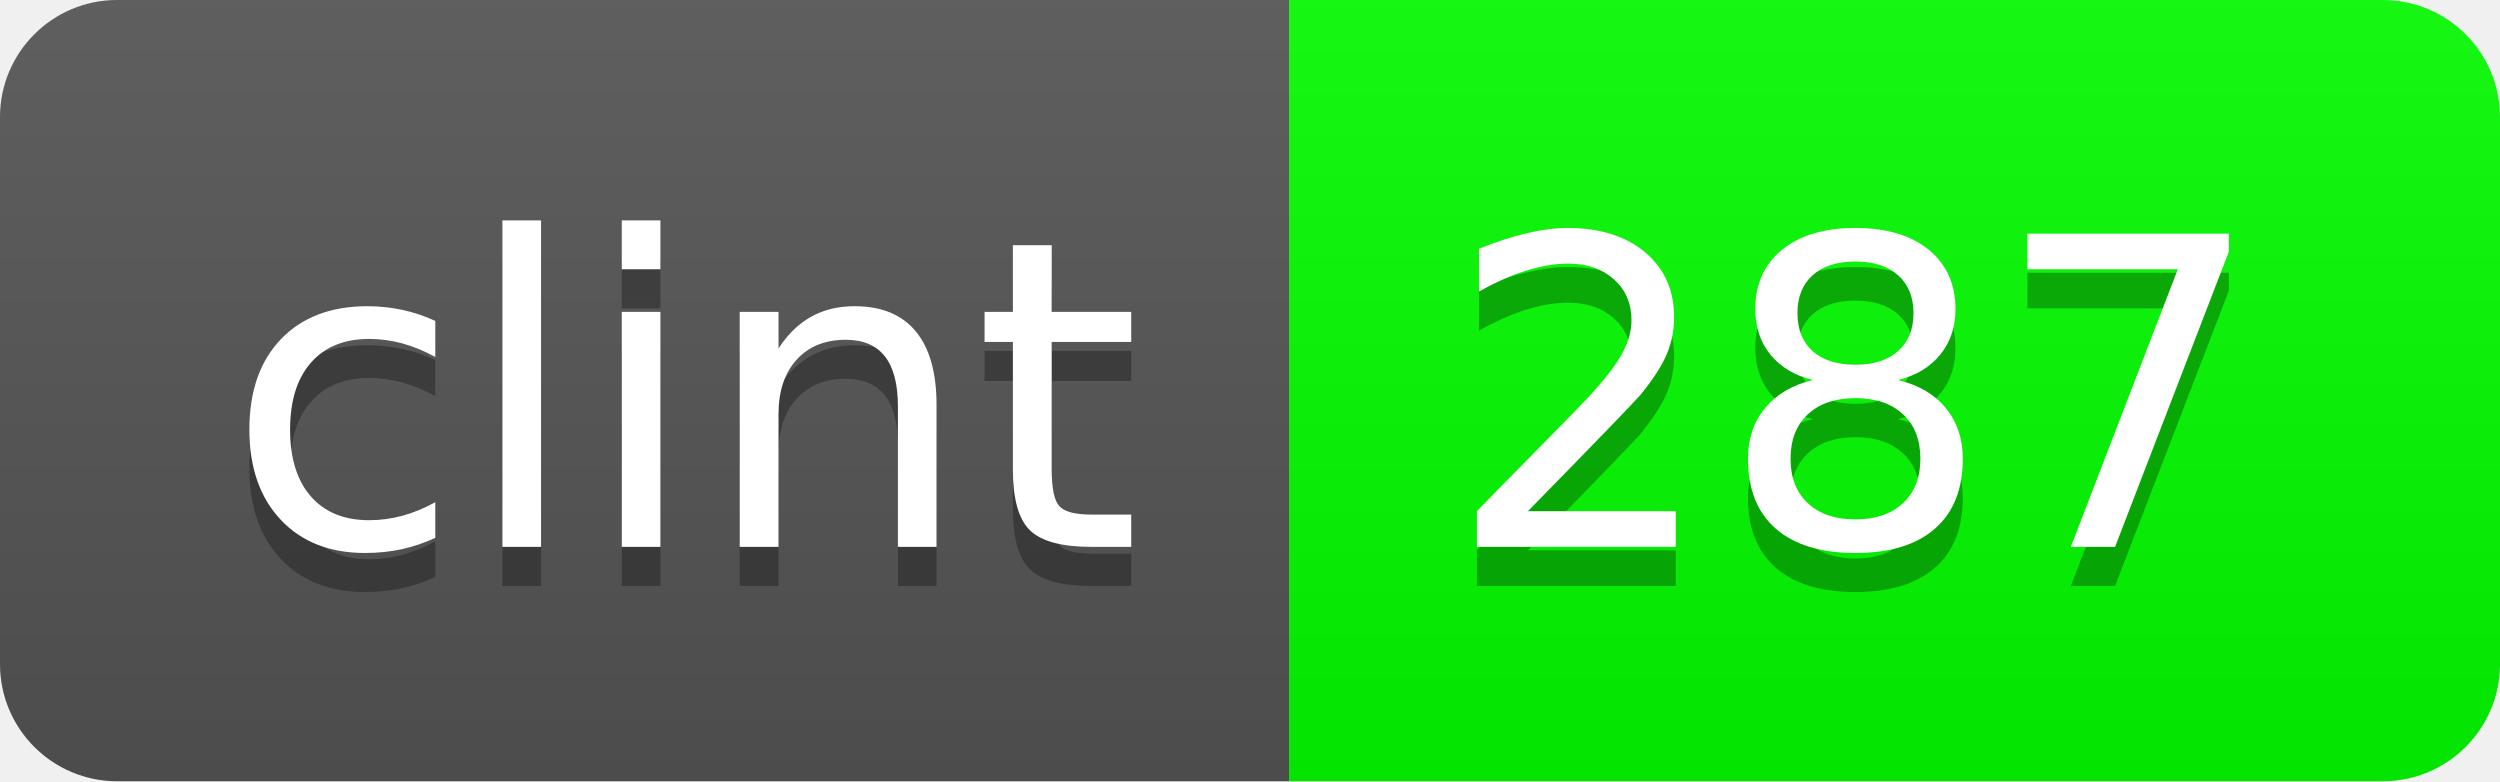
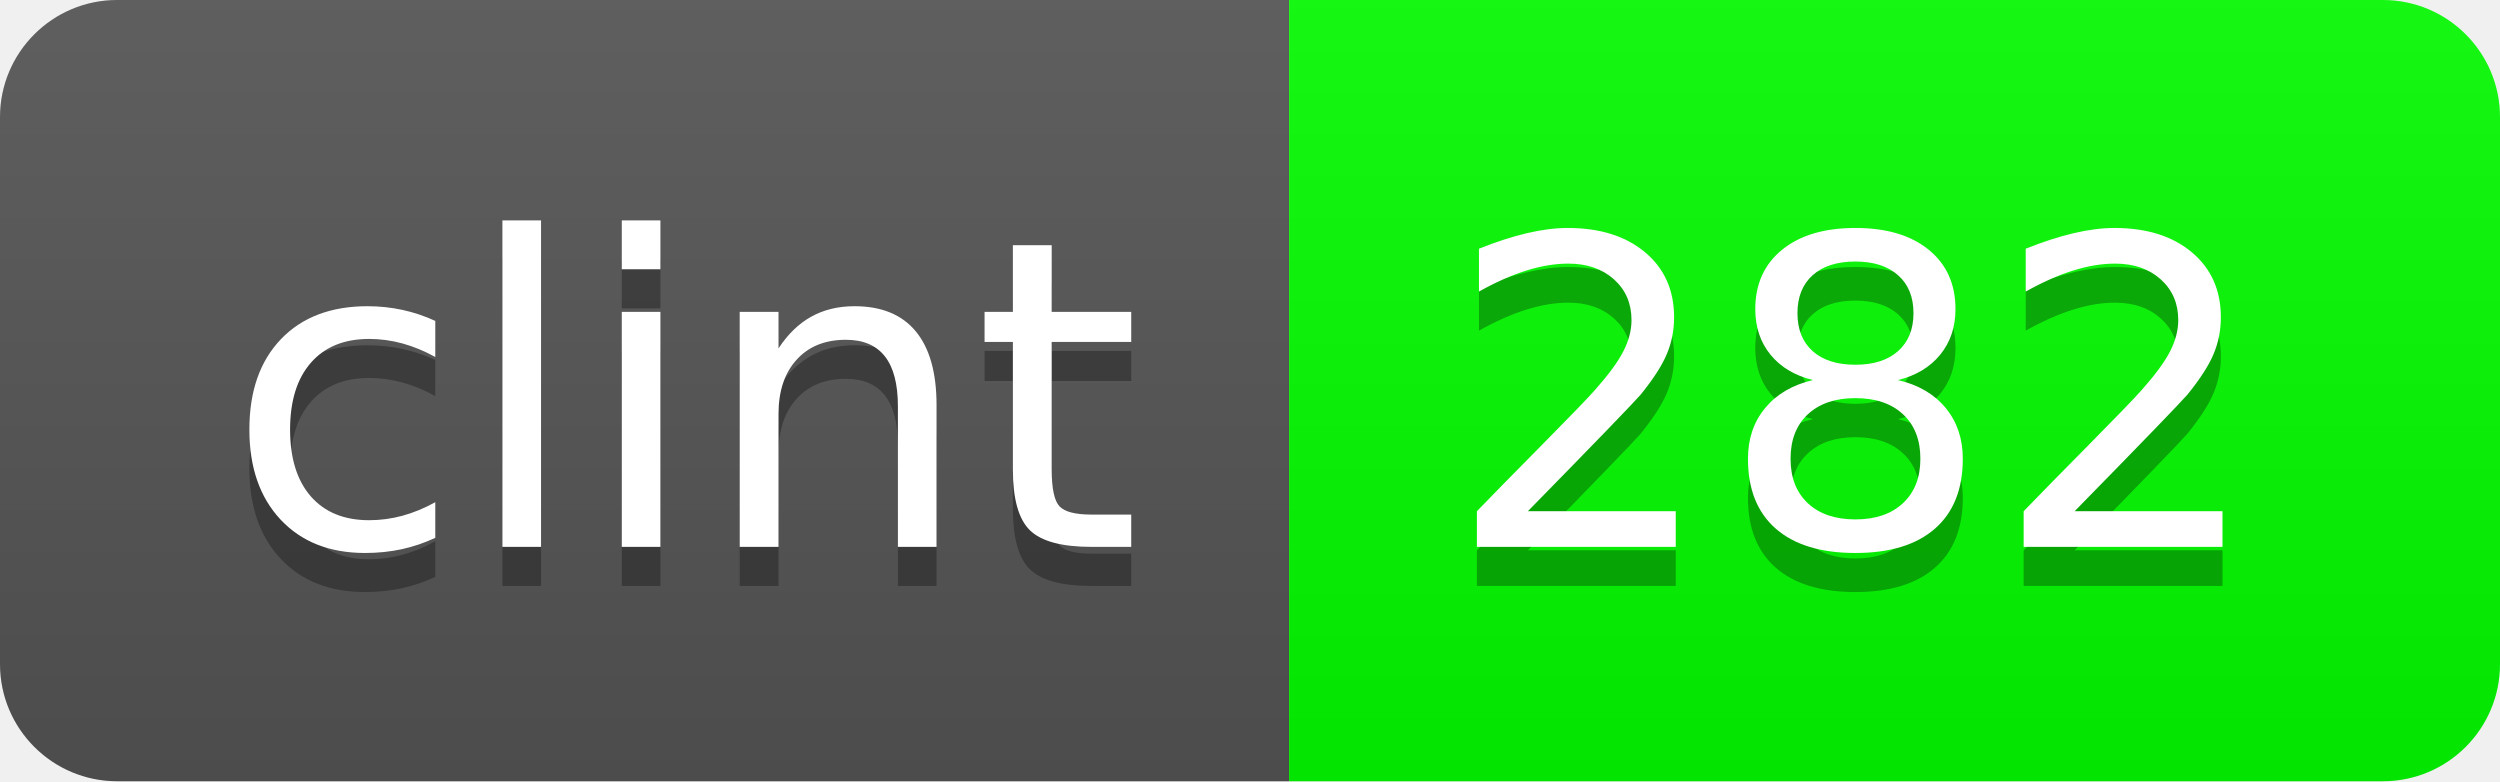
- <svg xmlns="http://www.w3.org/2000/svg" width="64" height="20" role="img" aria-label="clint: 287">
+ <svg xmlns="http://www.w3.org/2000/svg" width="64" height="20" role="img" aria-label="clint: 282">
  <linearGradient id="s" x2="0" y2="100%">
    <stop offset="0" stop-color="#bbb" stop-opacity=".1" />
    <stop offset="1" stop-opacity=".1" />
  </linearGradient>
  <clipPath id="r">
    <rect width="64" height="20" rx="3" fill="#fff" />
  </clipPath>
  <g clip-path="url(#r)">
    <rect width="33" height="20" fill="#555" />
    <rect x="33" width="31" height="20" fill="#03ff00" />
    <rect width="64" height="20" fill="url(#s)" />
  </g>
  <g fill="#fff" text-anchor="middle" font-family="Verdana,Geneva,DejaVu Sans,sans-serif" text-rendering="geometricPrecision" font-size="110">
    <text aria-hidden="true" x="175" y="150" fill="#010101" fill-opacity=".3" transform="scale(.1)" textLength="230">clint</text>
    <text x="175" y="140" transform="scale(.1)" fill="#fff" textLength="230">clint</text>
-     <text aria-hidden="true" x="475" y="150" fill="#010101" fill-opacity=".3" transform="scale(.1)" textLength="210">287</text>
-     <text x="475" y="140" transform="scale(.1)" fill="#fff" textLength="210">287</text>
+     <text aria-hidden="true" x="475" y="150" fill="#010101" fill-opacity=".3" transform="scale(.1)" textLength="210">282</text>
+     <text x="475" y="140" transform="scale(.1)" fill="#fff" textLength="210">282</text>
  </g>
</svg>
